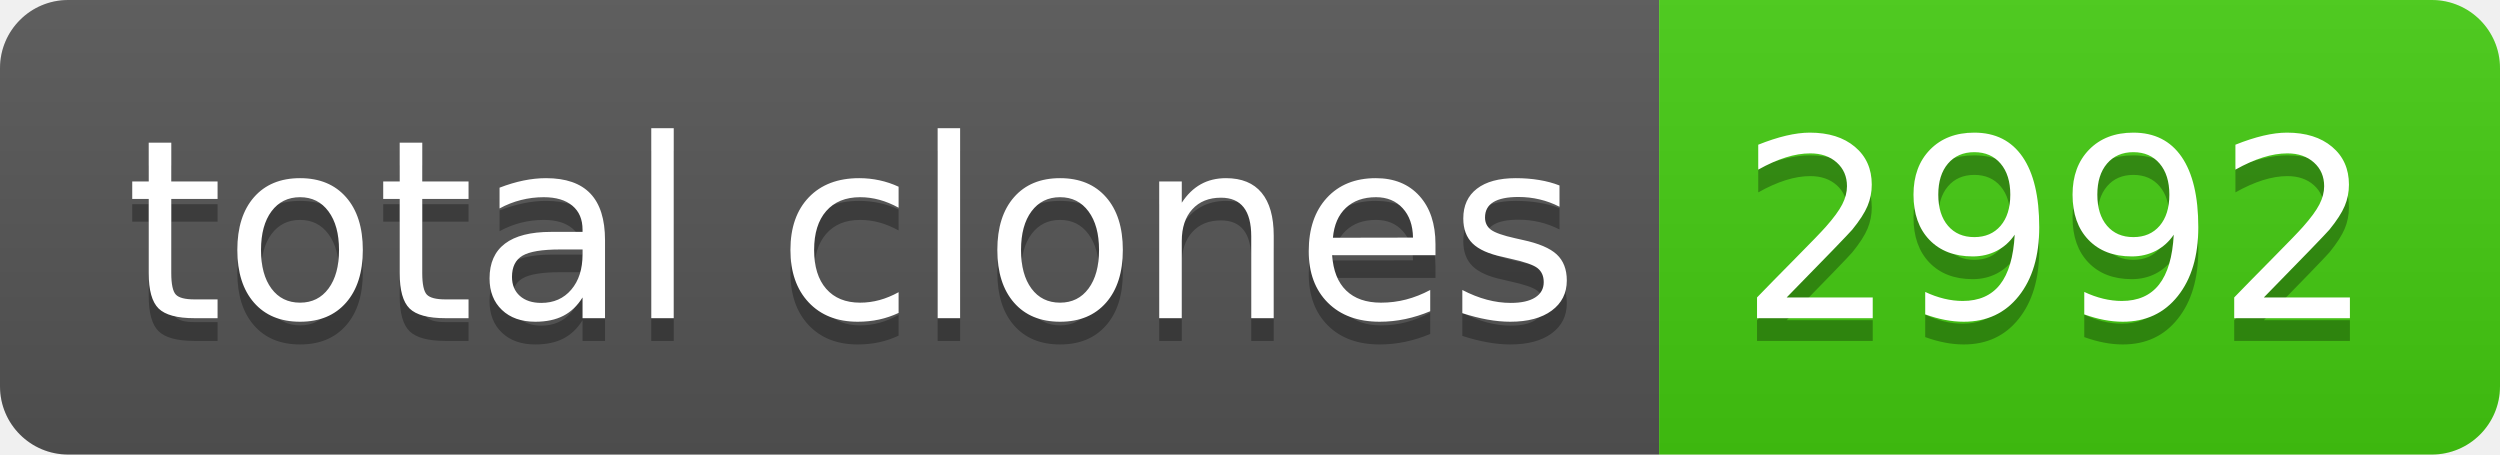
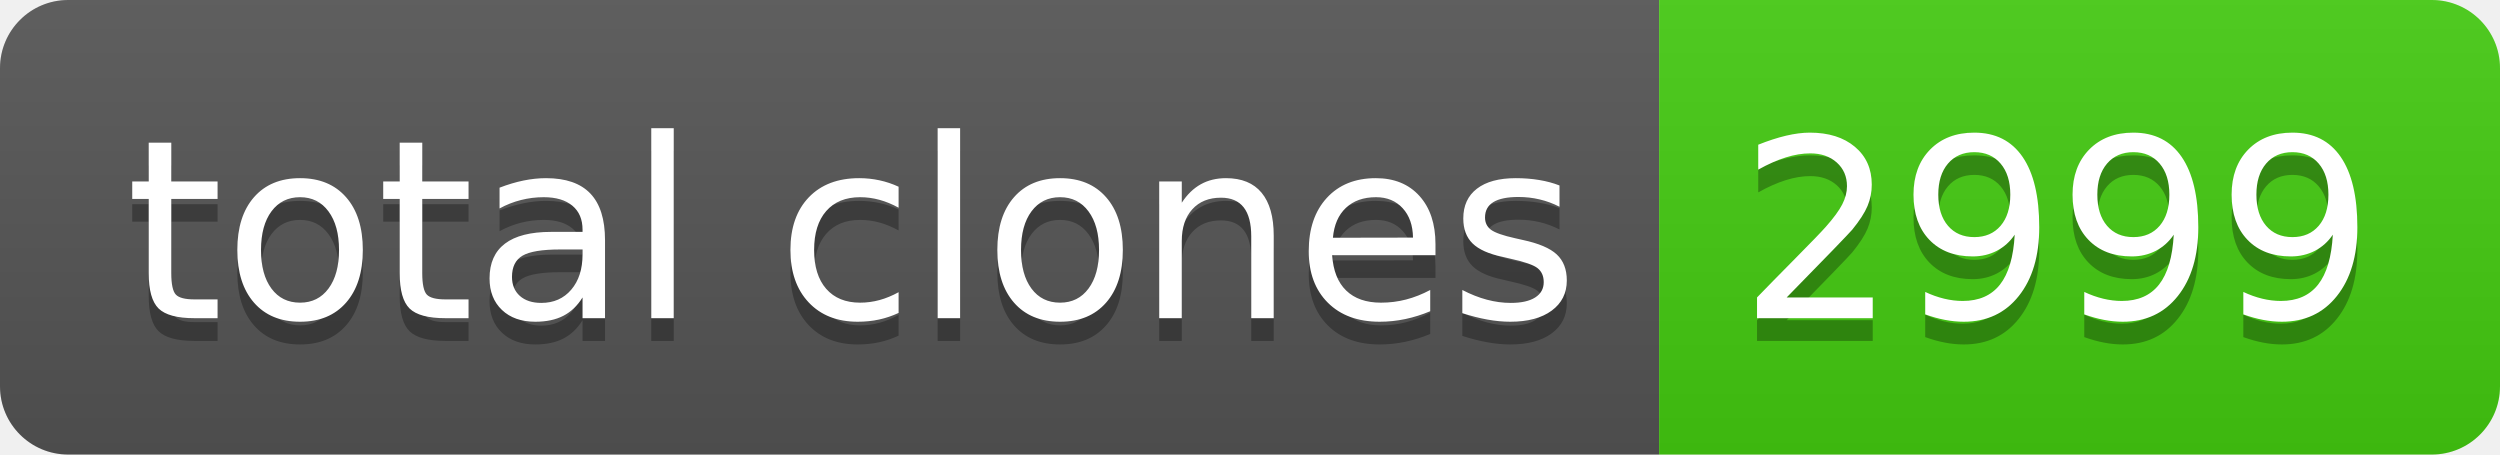
- <svg xmlns="http://www.w3.org/2000/svg" width="110" height="20" role="img" aria-label="total clones: 2992">
+ <svg xmlns="http://www.w3.org/2000/svg" width="110" height="20" role="img" aria-label="total clones: 2999">
  <linearGradient id="s" x2="0" y2="100%">
    <stop offset="0" stop-color="#bbb" stop-opacity=".1" />
    <stop offset="1" stop-opacity=".1" />
  </linearGradient>
  <clipPath id="r">
    <rect width="110" height="20" rx="3" fill="#fff" />
  </clipPath>
  <g clip-path="url(#r)">
    <rect width="73" height="20" fill="#555" />
    <rect x="73" width="37" height="20" fill="#4c1" />
    <rect width="110" height="20" fill="url(#s)" />
  </g>
  <g fill="#fff" text-anchor="middle" font-family="Verdana,Geneva,DejaVu Sans,sans-serif" text-rendering="geometricPrecision" font-size="110">
    <text aria-hidden="true" x="375" y="150" fill="#010101" fill-opacity=".3" transform="scale(.1)" textLength="630">total clones</text>
    <text x="375" y="140" transform="scale(.1)" fill="#fff" textLength="630">total clones</text>
-     <text aria-hidden="true" x="905" y="150" fill="#010101" fill-opacity=".3" transform="scale(.1)" textLength="270">2992</text>
-     <text x="905" y="140" transform="scale(.1)" fill="#fff" textLength="270">2992</text>
+     <text aria-hidden="true" x="905" y="150" fill="#010101" fill-opacity=".3" transform="scale(.1)" textLength="270">2999</text>
+     <text x="905" y="140" transform="scale(.1)" fill="#fff" textLength="270">2999</text>
  </g>
</svg>
